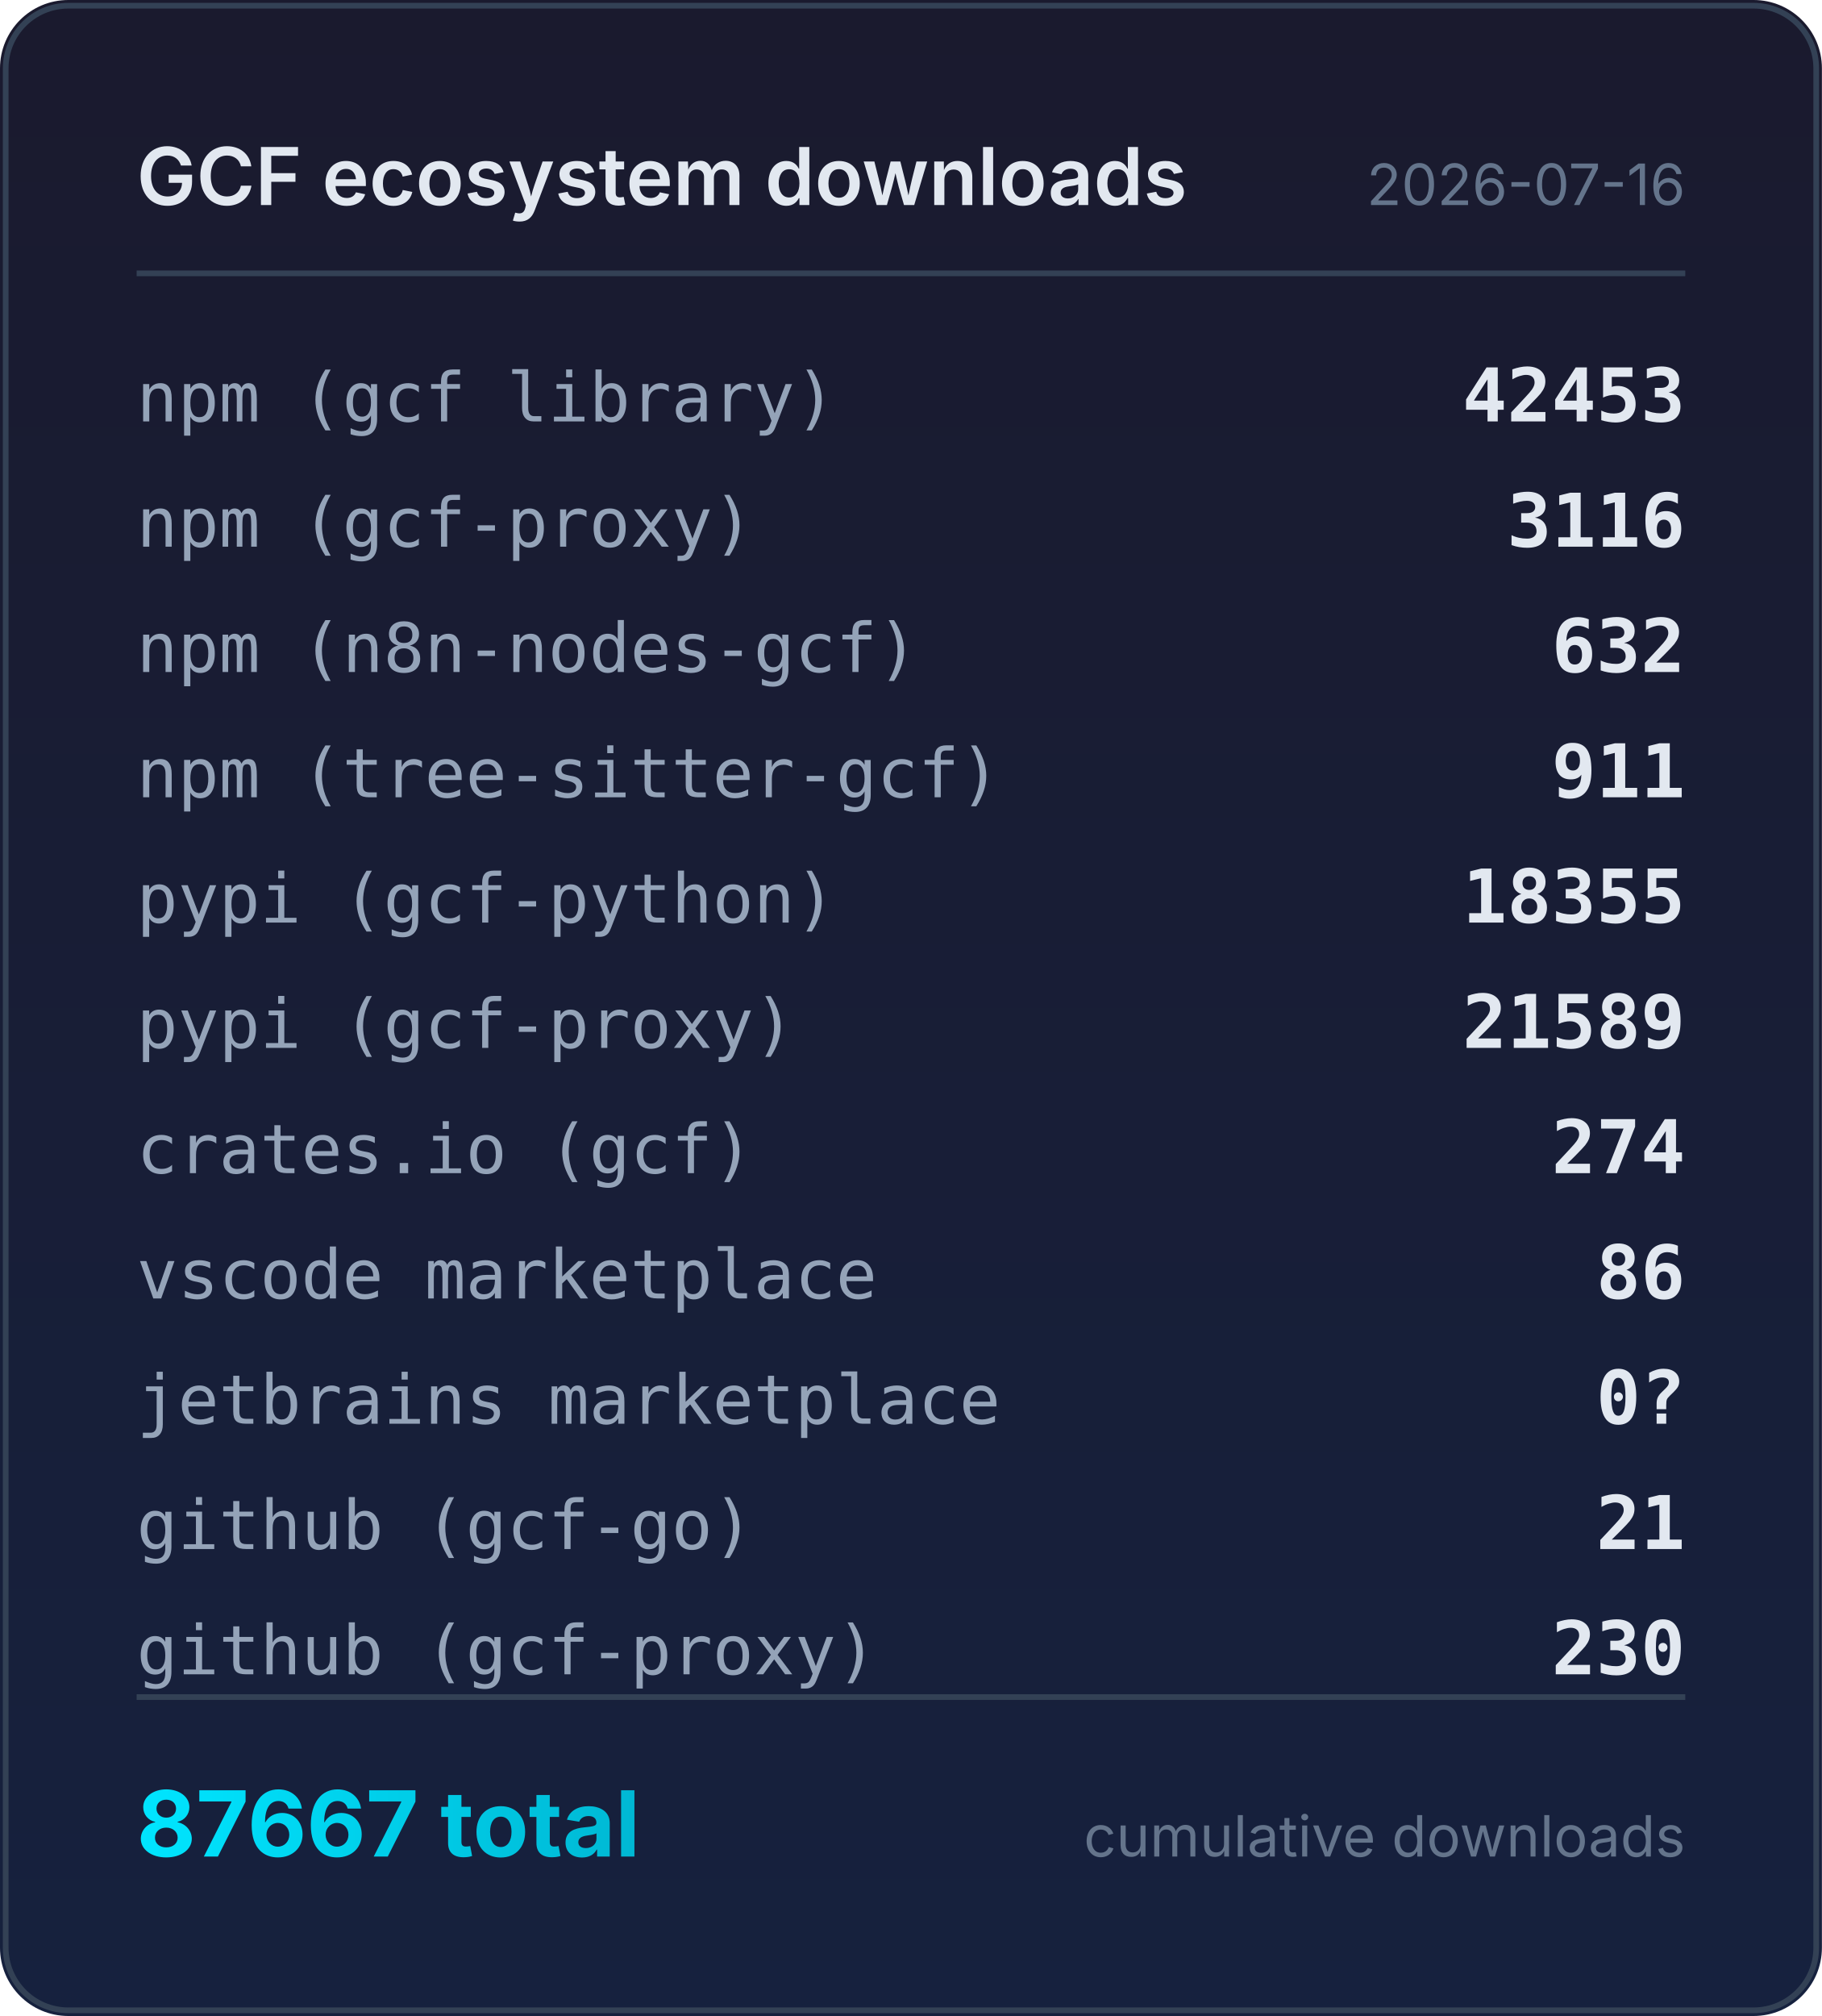
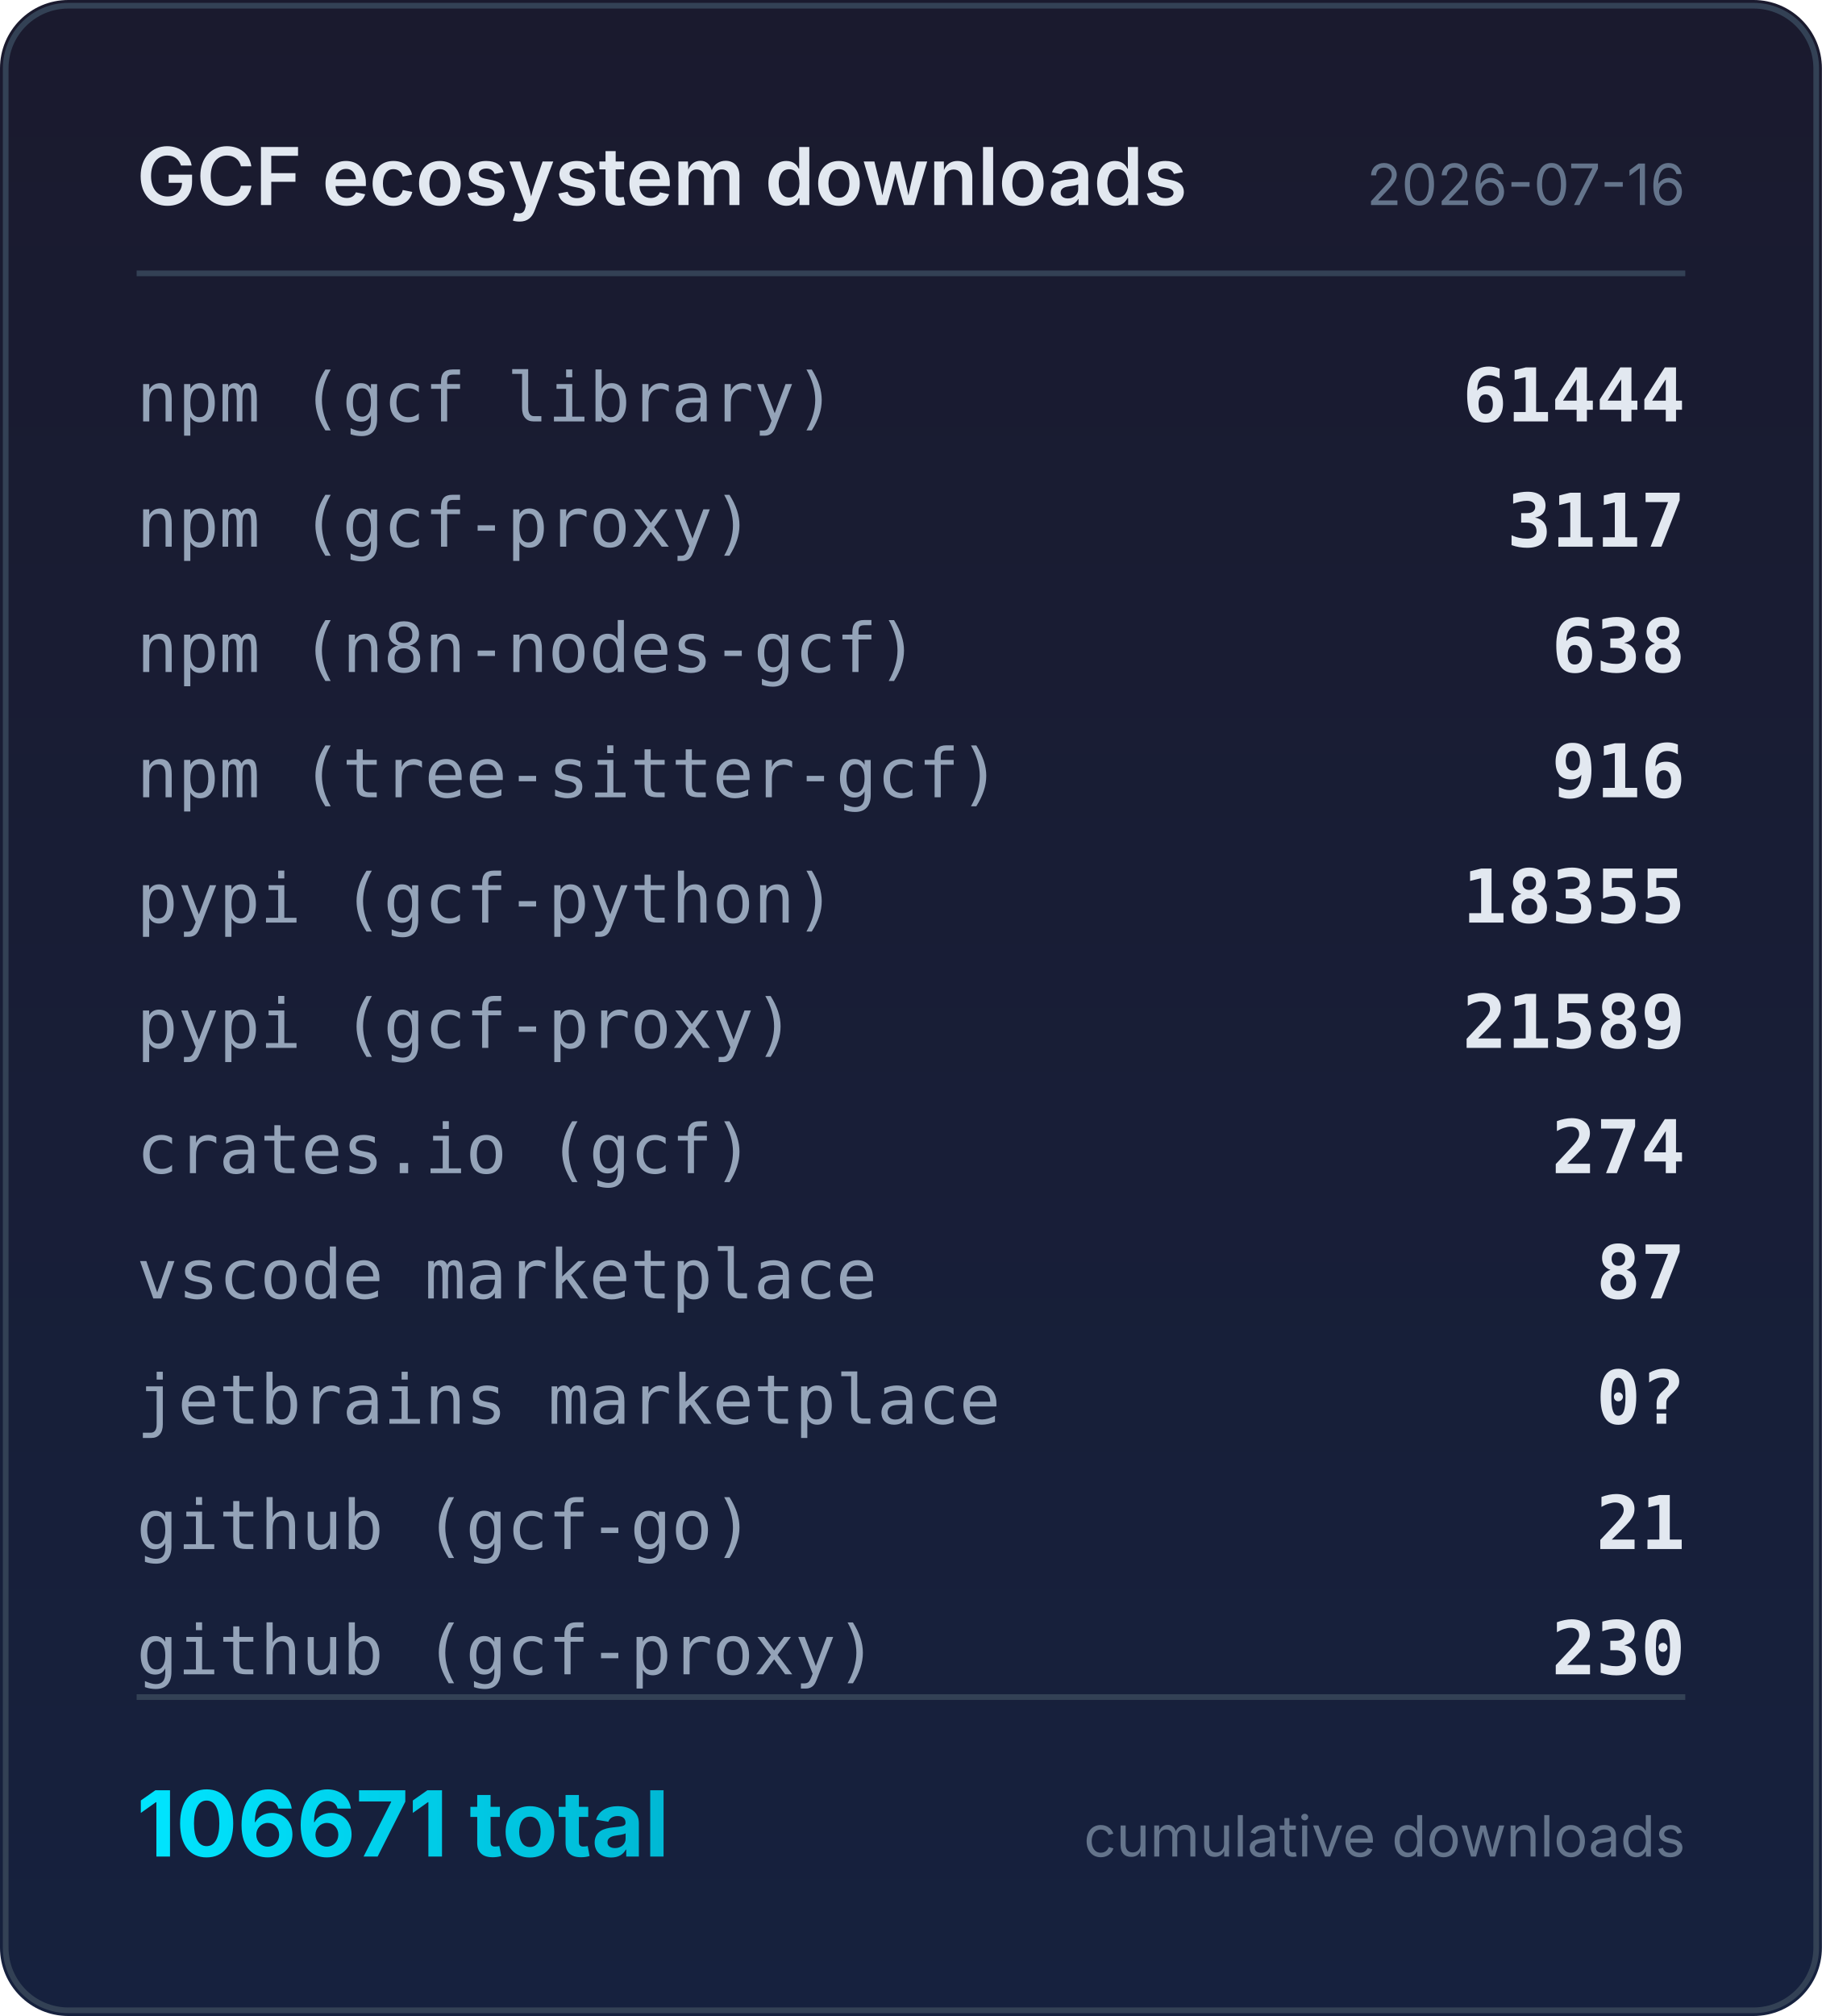
<svg xmlns="http://www.w3.org/2000/svg" width="320" height="354" viewBox="0 0 320 354">
  <defs>
    <linearGradient id="bg" x1="0" y1="0" x2="0" y2="1">
      <stop offset="0%" stop-color="#1a1a2e" />
      <stop offset="100%" stop-color="#16213e" />
    </linearGradient>
    <linearGradient id="accent" x1="0" y1="0" x2="1" y2="0">
      <stop offset="0%" stop-color="#00e5ff" />
      <stop offset="100%" stop-color="#00b8d4" />
    </linearGradient>
  </defs>
  <rect width="320" height="354" rx="12" fill="url(#bg)" />
  <rect x="1" y="1" width="318" height="352" rx="11" fill="none" stroke="#334155" stroke-width="1" />
  <text x="24" y="36" fill="#e2e8f0" font-family="system-ui,-apple-system,sans-serif" font-size="14" font-weight="600">GCF ecosystem downloads</text>
  <text x="296" y="36" fill="#64748b" font-family="system-ui,-apple-system,sans-serif" font-size="10" text-anchor="end">2026-07-16</text>
  <line x1="24" y1="48" x2="296" y2="48" stroke="#334155" stroke-width="1" />
  <text x="24" y="74" fill="#94a3b8" font-family="ui-monospace,monospace" font-size="12">npm (gcf library)</text>
-   <text x="296" y="74" fill="#e2e8f0" font-family="ui-monospace,monospace" font-size="13" font-weight="600" text-anchor="end">42453</text>
+   <text x="296" y="74" fill="#e2e8f0" font-family="ui-monospace,monospace" font-size="13" font-weight="600" text-anchor="end">61444</text>
  <text x="24" y="96" fill="#94a3b8" font-family="ui-monospace,monospace" font-size="12">npm (gcf-proxy)</text>
-   <text x="296" y="96" fill="#e2e8f0" font-family="ui-monospace,monospace" font-size="13" font-weight="600" text-anchor="end">3116</text>
+   <text x="296" y="96" fill="#e2e8f0" font-family="ui-monospace,monospace" font-size="13" font-weight="600" text-anchor="end">3117</text>
  <text x="24" y="118" fill="#94a3b8" font-family="ui-monospace,monospace" font-size="12">npm (n8n-nodes-gcf)</text>
-   <text x="296" y="118" fill="#e2e8f0" font-family="ui-monospace,monospace" font-size="13" font-weight="600" text-anchor="end">632</text>
+   <text x="296" y="118" fill="#e2e8f0" font-family="ui-monospace,monospace" font-size="13" font-weight="600" text-anchor="end">638</text>
  <text x="24" y="140" fill="#94a3b8" font-family="ui-monospace,monospace" font-size="12">npm (tree-sitter-gcf)</text>
-   <text x="296" y="140" fill="#e2e8f0" font-family="ui-monospace,monospace" font-size="13" font-weight="600" text-anchor="end">911</text>
+   <text x="296" y="140" fill="#e2e8f0" font-family="ui-monospace,monospace" font-size="13" font-weight="600" text-anchor="end">916</text>
  <text x="24" y="162" fill="#94a3b8" font-family="ui-monospace,monospace" font-size="12">pypi (gcf-python)</text>
  <text x="296" y="162" fill="#e2e8f0" font-family="ui-monospace,monospace" font-size="13" font-weight="600" text-anchor="end">18355</text>
  <text x="24" y="184" fill="#94a3b8" font-family="ui-monospace,monospace" font-size="12">pypi (gcf-proxy)</text>
  <text x="296" y="184" fill="#e2e8f0" font-family="ui-monospace,monospace" font-size="13" font-weight="600" text-anchor="end">21589</text>
  <text x="24" y="206" fill="#94a3b8" font-family="ui-monospace,monospace" font-size="12">crates.io (gcf)</text>
  <text x="296" y="206" fill="#e2e8f0" font-family="ui-monospace,monospace" font-size="13" font-weight="600" text-anchor="end">274</text>
  <text x="24" y="228" fill="#94a3b8" font-family="ui-monospace,monospace" font-size="12">vscode marketplace</text>
-   <text x="296" y="228" fill="#e2e8f0" font-family="ui-monospace,monospace" font-size="13" font-weight="600" text-anchor="end">86</text>
+   <text x="296" y="228" fill="#e2e8f0" font-family="ui-monospace,monospace" font-size="13" font-weight="600" text-anchor="end">87</text>
  <text x="24" y="250" fill="#94a3b8" font-family="ui-monospace,monospace" font-size="12">jetbrains marketplace</text>
  <text x="296" y="250" fill="#e2e8f0" font-family="ui-monospace,monospace" font-size="13" font-weight="600" text-anchor="end">0?</text>
  <text x="24" y="272" fill="#94a3b8" font-family="ui-monospace,monospace" font-size="12">github (gcf-go)</text>
  <text x="296" y="272" fill="#e2e8f0" font-family="ui-monospace,monospace" font-size="13" font-weight="600" text-anchor="end">21</text>
  <text x="24" y="294" fill="#94a3b8" font-family="ui-monospace,monospace" font-size="12">github (gcf-proxy)</text>
  <text x="296" y="294" fill="#e2e8f0" font-family="ui-monospace,monospace" font-size="13" font-weight="600" text-anchor="end">230</text>
  <line x1="24" y1="298" x2="296" y2="298" stroke="#334155" stroke-width="1" />
-   <text x="24" y="326" fill="url(#accent)" font-family="system-ui,-apple-system,sans-serif" font-size="16" font-weight="700">87667 total</text>
+   <text x="24" y="326" fill="url(#accent)" font-family="system-ui,-apple-system,sans-serif" font-size="16" font-weight="700">106671 total</text>
  <text x="296" y="326" fill="#64748b" font-family="system-ui,-apple-system,sans-serif" font-size="10" text-anchor="end">cumulative downloads</text>
</svg>
